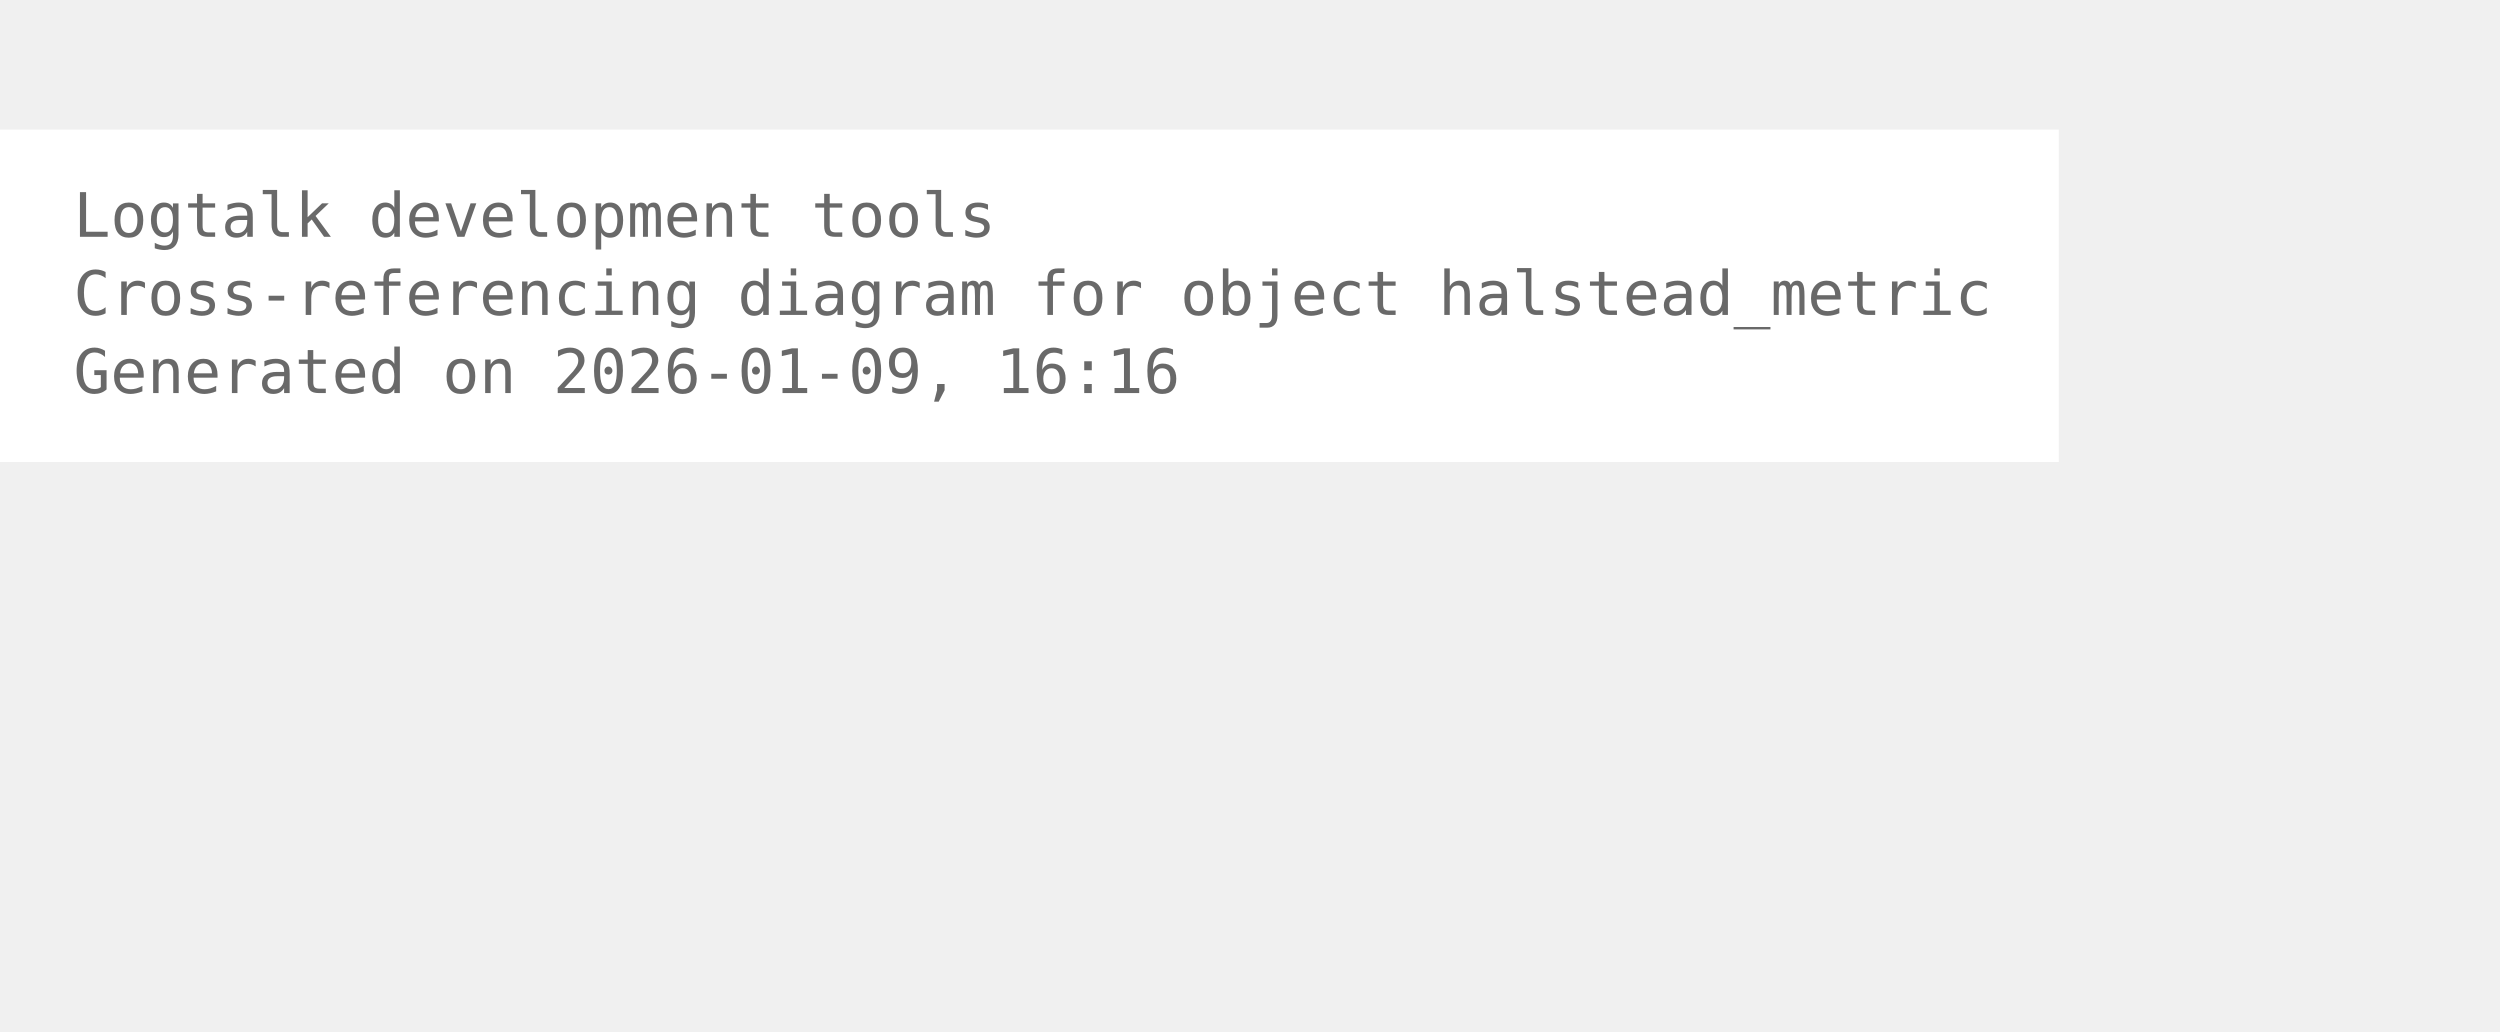
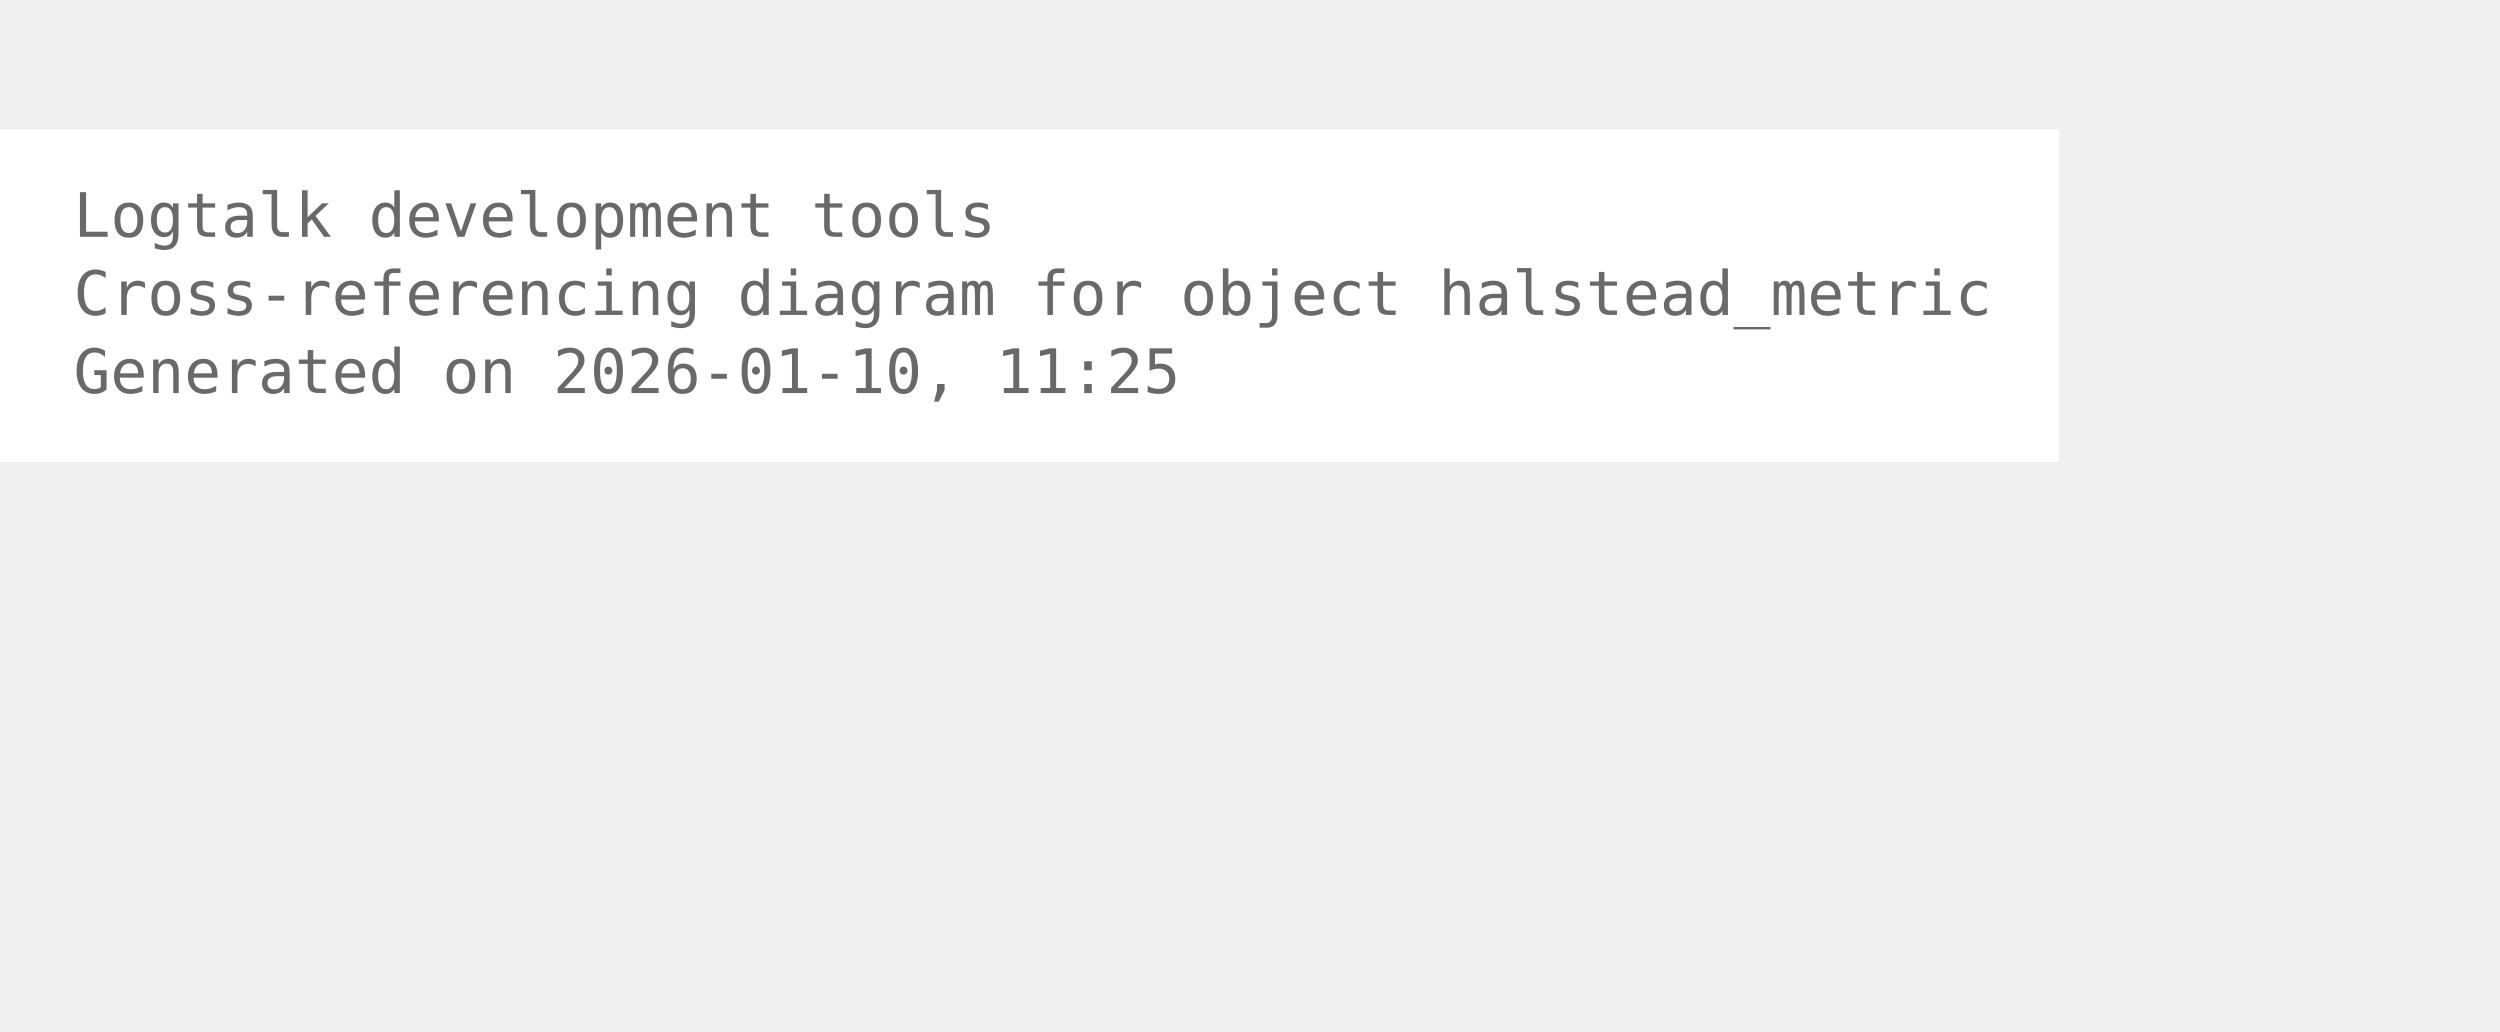
<svg xmlns="http://www.w3.org/2000/svg" width="480pt" height="198pt" viewBox="72.00 72.00 408.00 126.00">
  <g id="graph0" class="graph" transform="scale(1 1) rotate(0) translate(76 122.25)">
    <polygon fill="white" stroke="none" points="-4,4 -4,-50.25 332,-50.25 332,4 -4,4" />
    <text xml:space="preserve" text-anchor="start" x="8" y="-32.75" font-family="Monospace" font-size="10.00" fill="dimgray">Logtalk development tools</text>
    <text xml:space="preserve" text-anchor="start" x="8" y="-20" font-family="Monospace" font-size="10.00" fill="dimgray">Cross-referencing diagram for object halstead_metric</text>
-     <text xml:space="preserve" text-anchor="start" x="8" y="-7.25" font-family="Monospace" font-size="10.00" fill="dimgray">Generated on 2026-01-09, 16:16</text>
+     <text xml:space="preserve" text-anchor="start" x="8" y="-7.25" font-family="Monospace" font-size="10.00" fill="dimgray">Generated on 2026-01-10, 11:25</text>
  </g>
</svg>
